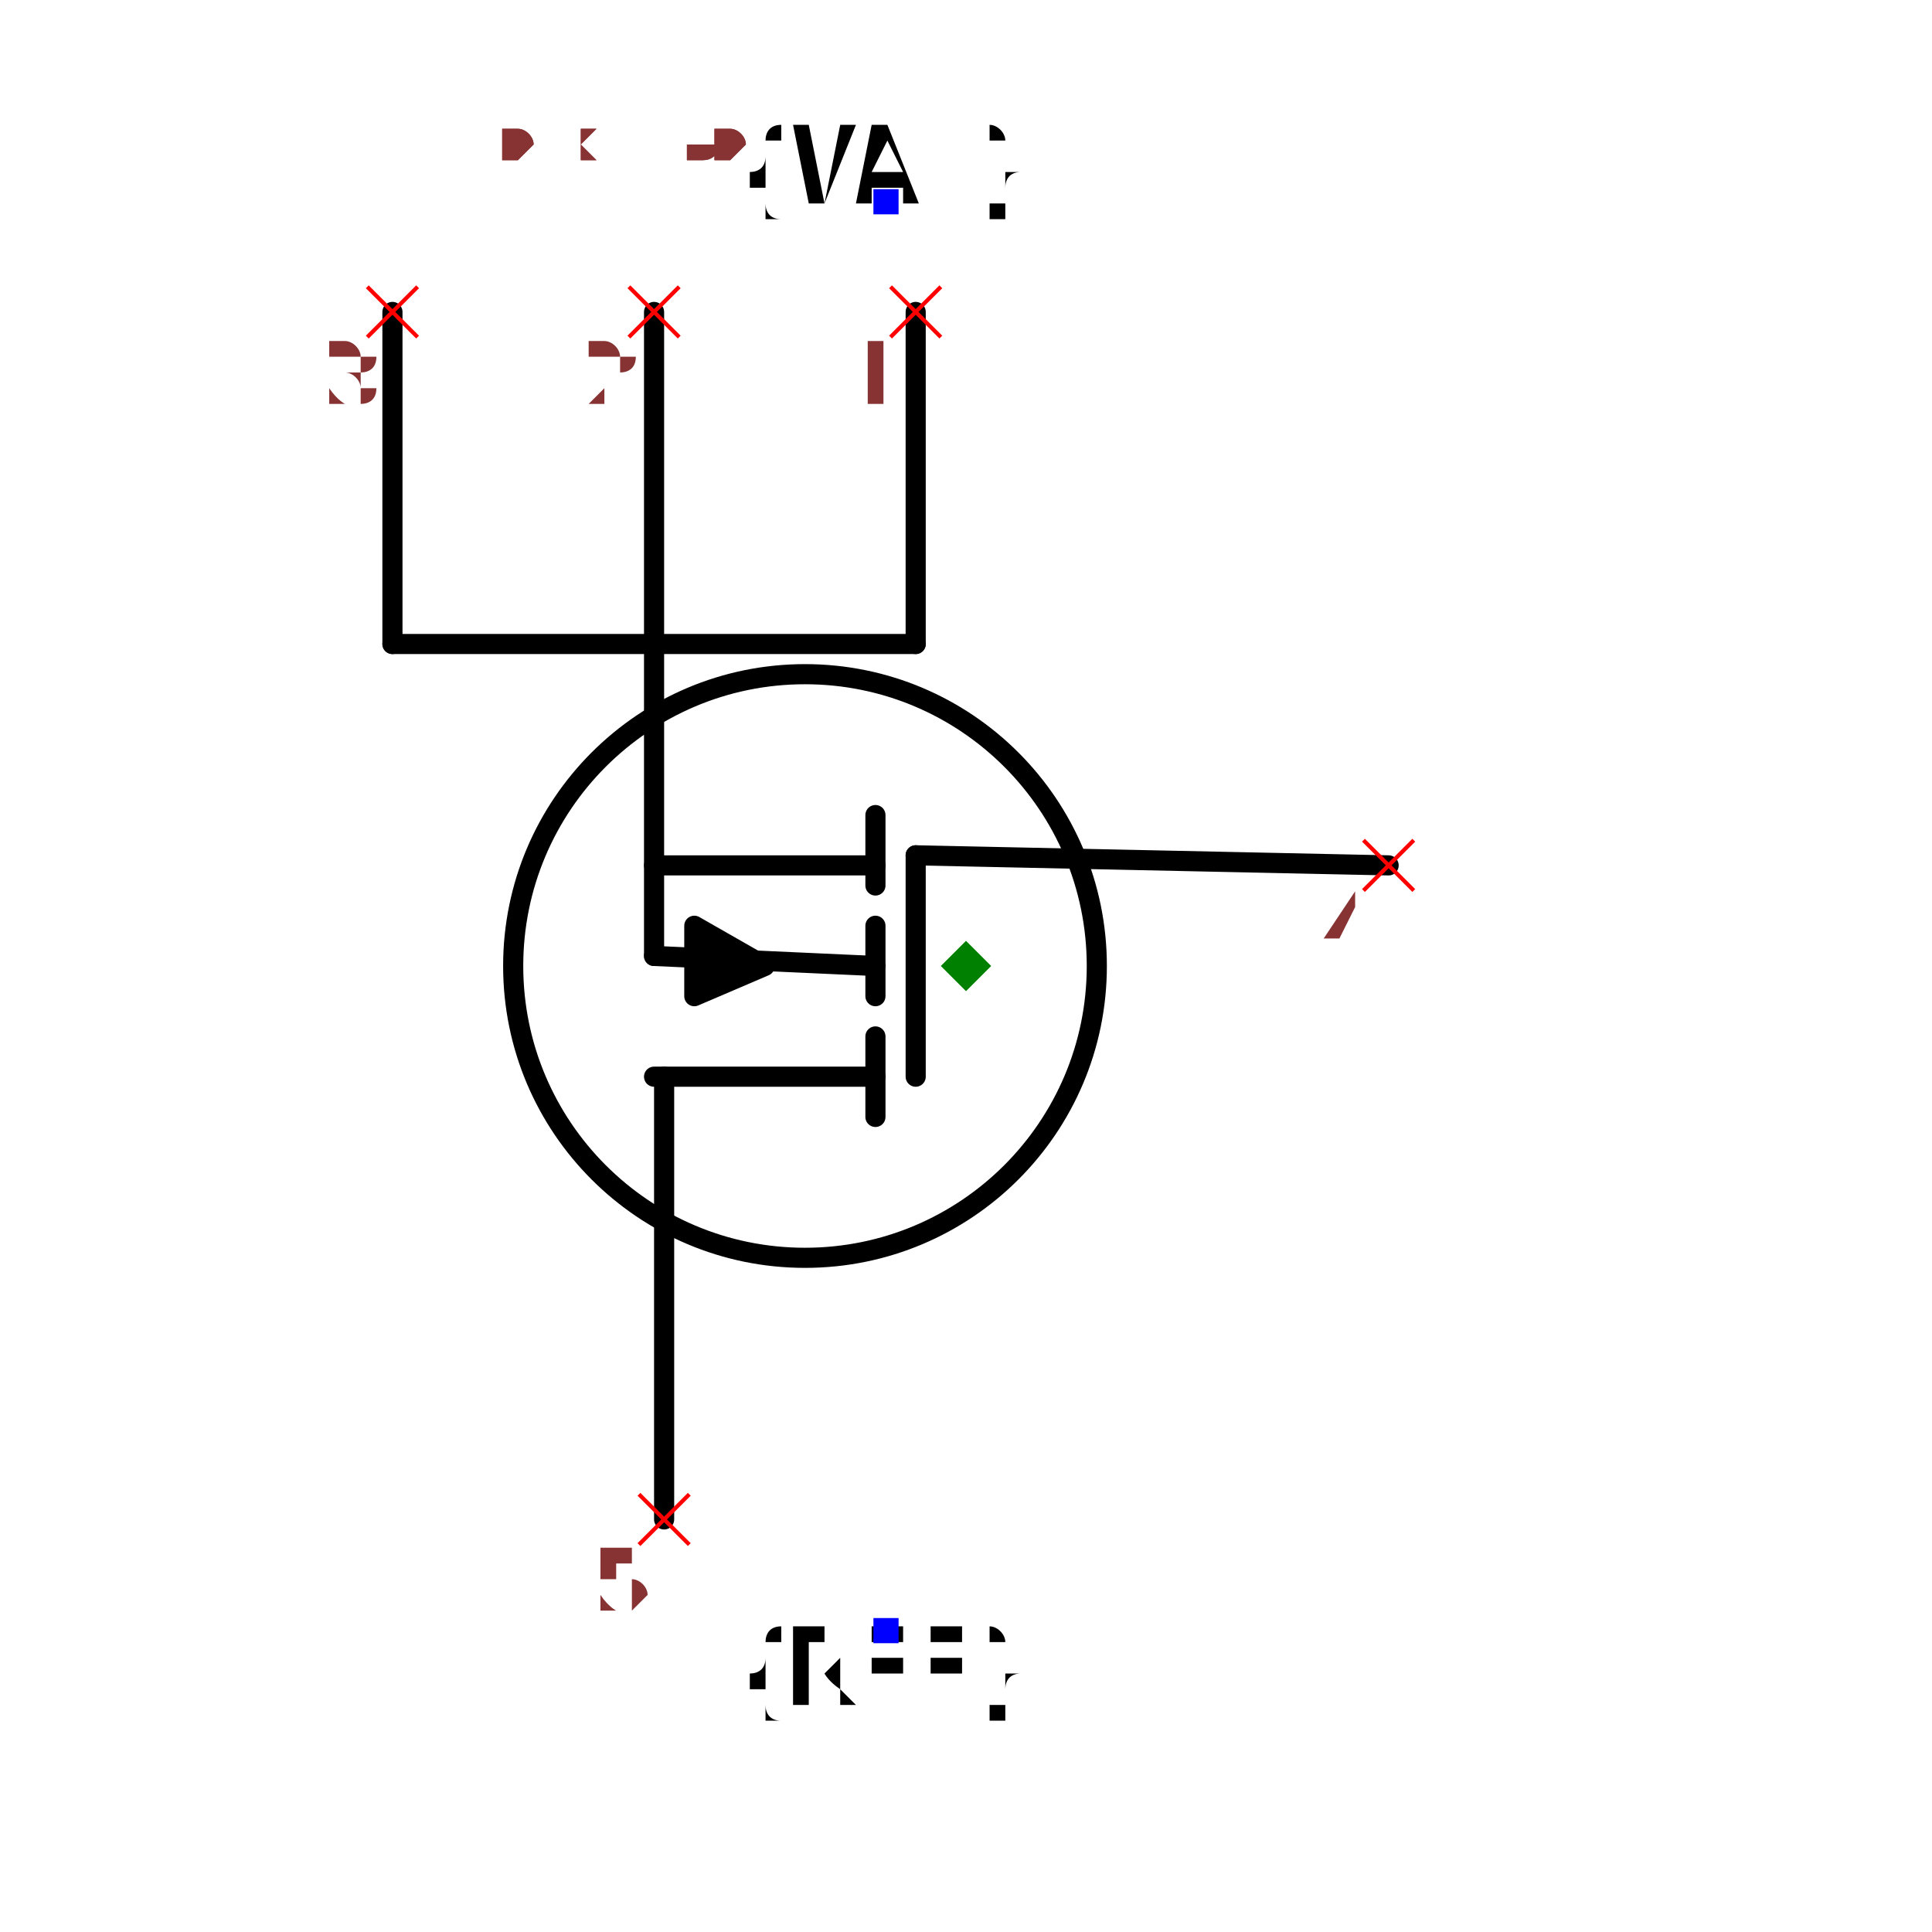
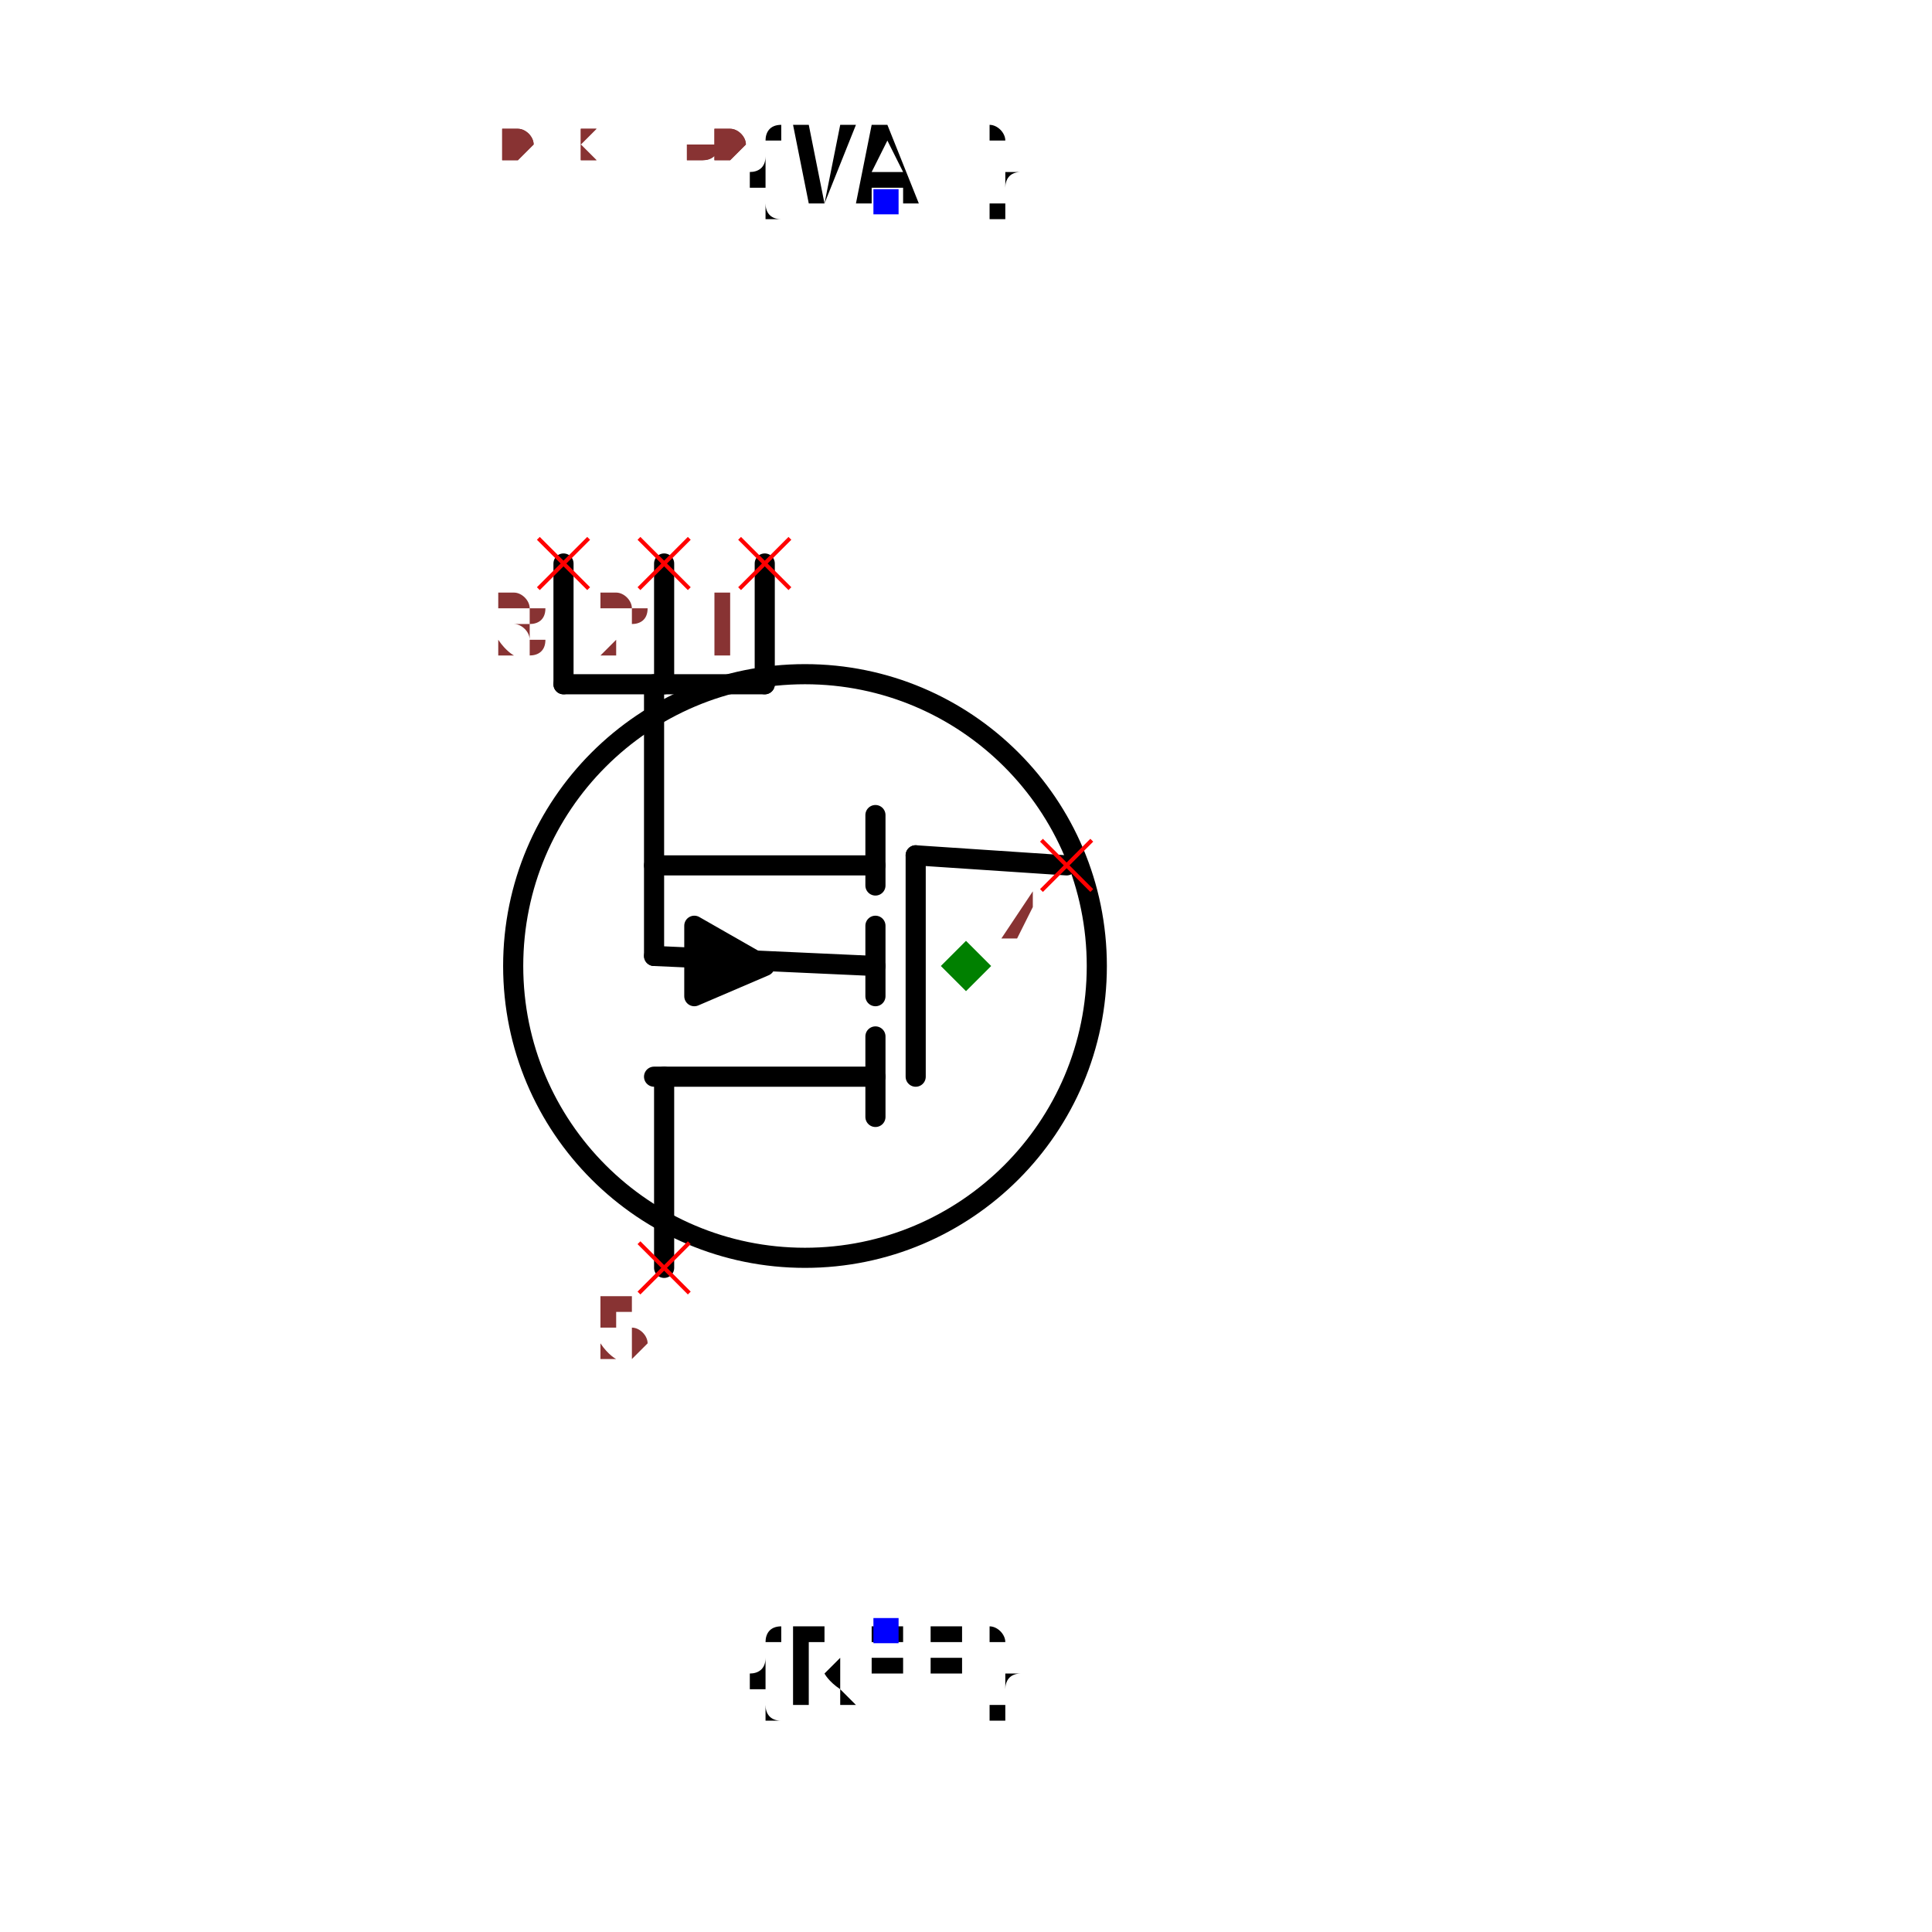
<svg xmlns="http://www.w3.org/2000/svg" width="150" height="150" viewBox="-0.66 -0.96 1.32 1.92">
-   <path d="M0.42,-0.1 L-0.05,-0.11" fill="none" stroke="black" stroke-width="0.02" stroke-linecap="round" stroke-linejoin="round" />
-   <path d="M-0.3,0.55 L-0.3,0.11" fill="none" stroke="black" stroke-width="0.02" stroke-linecap="round" stroke-linejoin="round" />
+   <path d="M0.1,-0.1 L-0.05,-0.11" fill="none" stroke="black" stroke-width="0.02" stroke-linecap="round" stroke-linejoin="round" />
+   <path d="M-0.3,0.3 L-0.3,0.11" fill="none" stroke="black" stroke-width="0.02" stroke-linecap="round" stroke-linejoin="round" />
  <path d="M-0.09,0.11 L-0.31,0.11" fill="none" stroke="black" stroke-width="0.02" stroke-linecap="round" stroke-linejoin="round" />
  <path d="M-0.09,0.15 L-0.09,0.07" fill="none" stroke="black" stroke-width="0.02" stroke-linecap="round" stroke-linejoin="round" />
  <path d="M-0.09,-0.1 L-0.31,-0.1" fill="none" stroke="black" stroke-width="0.02" stroke-linecap="round" stroke-linejoin="round" />
  <path d="M-0.09,-0.08 L-0.09,-0.15" fill="none" stroke="black" stroke-width="0.02" stroke-linecap="round" stroke-linejoin="round" />
  <path d="M-0.09,0.03 L-0.09,-0.04" fill="none" stroke="black" stroke-width="0.02" stroke-linecap="round" stroke-linejoin="round" />
  <path d="M-0.27,-0.04 L-0.27,0.03 L-0.2,0 L-0.27,-0.04" fill="black" stroke="black" stroke-width="0.02" stroke-linecap="round" stroke-linejoin="round" />
  <path d="M-0.09,0 L-0.31,-0.01" fill="none" stroke="black" stroke-width="0.02" stroke-linecap="round" stroke-linejoin="round" />
  <path d="M-0.05,0.11 L-0.05,-0.11" fill="none" stroke="black" stroke-width="0.02" stroke-linecap="round" stroke-linejoin="round" />
  <circle cx="-0.16" cy="0" r="0.29" fill="none" stroke="black" stroke-width="0.02" />
  <text x="-0.08" y="0.66" dx="0" dy="0.075" text-anchor="middle" style="font: 0.1px monospace; fill: black">{REF}</text>
  <rect x="-0.092" y="0.648" width="0.025" height="0.025" fill="blue" />
  <text x="-0.08" y="-0.76" dx="0" dy="0" text-anchor="middle" style="font: 0.1px monospace; fill: black">{VAL}</text>
  <rect x="-0.092" y="-0.772" width="0.025" height="0.025" fill="blue" />
-   <path d="M-0.31,-0.01 L-0.31,-0.32" fill="none" stroke="black" stroke-width="0.02" stroke-linecap="round" stroke-linejoin="round" />
-   <path d="M-0.05,-0.32 L-0.57,-0.32" fill="none" stroke="black" stroke-width="0.02" stroke-linecap="round" stroke-linejoin="round" />
-   <path d="M-0.05,-0.32 L-0.05,-0.65" fill="none" stroke="black" stroke-width="0.02" stroke-linecap="round" stroke-linejoin="round" />
-   <path d="M-0.31,-0.32 L-0.31,-0.65" fill="none" stroke="black" stroke-width="0.02" stroke-linecap="round" stroke-linejoin="round" />
-   <path d="M-0.57,-0.32 L-0.57,-0.65" fill="none" stroke="black" stroke-width="0.02" stroke-linecap="round" stroke-linejoin="round" />
-   <line x1="-0.325" y1="0.525" x2="-0.275" y2="0.575" stroke="red" stroke-width="0.004" />
-   <line x1="-0.325" y1="0.575" x2="-0.275" y2="0.525" stroke="red" stroke-width="0.004" />
-   <text x="-0.34" y="0.64" text-anchor="middle" style="font: 0.08px monospace; fill: #833;">5</text>
-   <line x1="0.395" y1="-0.125" x2="0.445" y2="-0.075" stroke="red" stroke-width="0.004" />
-   <line x1="0.395" y1="-0.075" x2="0.445" y2="-0.125" stroke="red" stroke-width="0.004" />
-   <text x="0.38" y="-0.01" text-anchor="middle" style="font: 0.08px monospace; fill: #833;">4</text>
-   <line x1="-0.075" y1="-0.675" x2="-0.025" y2="-0.625" stroke="red" stroke-width="0.004" />
-   <line x1="-0.075" y1="-0.625" x2="-0.025" y2="-0.675" stroke="red" stroke-width="0.004" />
-   <text x="-0.09" y="-0.56" text-anchor="middle" style="font: 0.08px monospace; fill: #833;">1</text>
-   <line x1="-0.335" y1="-0.675" x2="-0.285" y2="-0.625" stroke="red" stroke-width="0.004" />
-   <line x1="-0.335" y1="-0.625" x2="-0.285" y2="-0.675" stroke="red" stroke-width="0.004" />
-   <text x="-0.35" y="-0.56" text-anchor="middle" style="font: 0.08px monospace; fill: #833;">2</text>
-   <line x1="-0.595" y1="-0.675" x2="-0.545" y2="-0.625" stroke="red" stroke-width="0.004" />
-   <line x1="-0.595" y1="-0.625" x2="-0.545" y2="-0.675" stroke="red" stroke-width="0.004" />
-   <text x="-0.61" y="-0.56" text-anchor="middle" style="font: 0.08px monospace; fill: #833;">3</text>
+   <path d="M-0.31,-0.01 L-0.31,-0.28" fill="none" stroke="black" stroke-width="0.02" stroke-linecap="round" stroke-linejoin="round" />
+   <path d="M-0.2,-0.28 L-0.4,-0.28" fill="none" stroke="black" stroke-width="0.02" stroke-linecap="round" stroke-linejoin="round" />
+   <path d="M-0.2,-0.28 L-0.2,-0.4" fill="none" stroke="black" stroke-width="0.02" stroke-linecap="round" stroke-linejoin="round" />
+   <path d="M-0.3,-0.28 L-0.3,-0.4" fill="none" stroke="black" stroke-width="0.02" stroke-linecap="round" stroke-linejoin="round" />
+   <path d="M-0.4,-0.28 L-0.4,-0.4" fill="none" stroke="black" stroke-width="0.02" stroke-linecap="round" stroke-linejoin="round" />
+   <line x1="-0.325" y1="0.275" x2="-0.275" y2="0.325" stroke="red" stroke-width="0.004" />
+   <line x1="-0.325" y1="0.325" x2="-0.275" y2="0.275" stroke="red" stroke-width="0.004" />
+   <text x="-0.34" y="0.39" text-anchor="middle" style="font: 0.08px monospace; fill: #833;">5</text>
+   <line x1="0.075" y1="-0.125" x2="0.125" y2="-0.075" stroke="red" stroke-width="0.004" />
+   <line x1="0.075" y1="-0.075" x2="0.125" y2="-0.125" stroke="red" stroke-width="0.004" />
+   <text x="0.06" y="-0.01" text-anchor="middle" style="font: 0.08px monospace; fill: #833;">4</text>
+   <line x1="-0.225" y1="-0.425" x2="-0.175" y2="-0.375" stroke="red" stroke-width="0.004" />
+   <line x1="-0.225" y1="-0.375" x2="-0.175" y2="-0.425" stroke="red" stroke-width="0.004" />
+   <text x="-0.24" y="-0.31" text-anchor="middle" style="font: 0.08px monospace; fill: #833;">1</text>
+   <line x1="-0.325" y1="-0.425" x2="-0.275" y2="-0.375" stroke="red" stroke-width="0.004" />
+   <line x1="-0.325" y1="-0.375" x2="-0.275" y2="-0.425" stroke="red" stroke-width="0.004" />
+   <text x="-0.34" y="-0.31" text-anchor="middle" style="font: 0.08px monospace; fill: #833;">2</text>
+   <line x1="-0.425" y1="-0.425" x2="-0.375" y2="-0.375" stroke="red" stroke-width="0.004" />
+   <line x1="-0.425" y1="-0.375" x2="-0.375" y2="-0.425" stroke="red" stroke-width="0.004" />
+   <text x="-0.44" y="-0.31" text-anchor="middle" style="font: 0.08px monospace; fill: #833;">3</text>
  <path d="M 0 -0.025 L 0.025 0 L 0 0.025 L -0.025 0 Z" fill="green" />
  <text x="-0.55" y="-0.8" style="font: 0.05px monospace; fill: #833;">1.10 x 1.60</text>
  <text x="-0.55" y="-0.85" dy="-0.15" style="font: 0.05px monospace; fill: #833;">5 [drain, d]</text>
  <text x="-0.55" y="-0.9" dy="-0.15" style="font: 0.05px monospace; fill: #833;">4 [gate, g]</text>
  <text x="-0.55" y="-0.95" dy="-0.15" style="font: 0.05px monospace; fill: #833;">1 [source1, s1, source]</text>
  <text x="-0.55" y="-1" dy="-0.15" style="font: 0.05px monospace; fill: #833;">2 [source2, s2, source]</text>
  <text x="-0.55" y="-1.05" dy="-0.15" style="font: 0.05px monospace; fill: #833;">3 [source3, s3, source]</text>
  <text x="-0.55" y="-0.8" style="font: 0.05px monospace; fill: #833;">1.10 x 1.60</text>
  <text x="-0.55" y="-0.85" dy="-0.15" style="font: 0.05px monospace; fill: #833;">5 [drain, d]</text>
  <text x="-0.55" y="-0.9" dy="-0.15" style="font: 0.05px monospace; fill: #833;">4 [gate, g]</text>
  <text x="-0.55" y="-0.95" dy="-0.15" style="font: 0.05px monospace; fill: #833;">1 [source1, s1, source]</text>
  <text x="-0.55" y="-1" dy="-0.15" style="font: 0.05px monospace; fill: #833;">2 [source2, s2, source]</text>
  <text x="-0.55" y="-1.05" dy="-0.15" style="font: 0.05px monospace; fill: #833;">3 [source3, s3, source]</text>
</svg>
